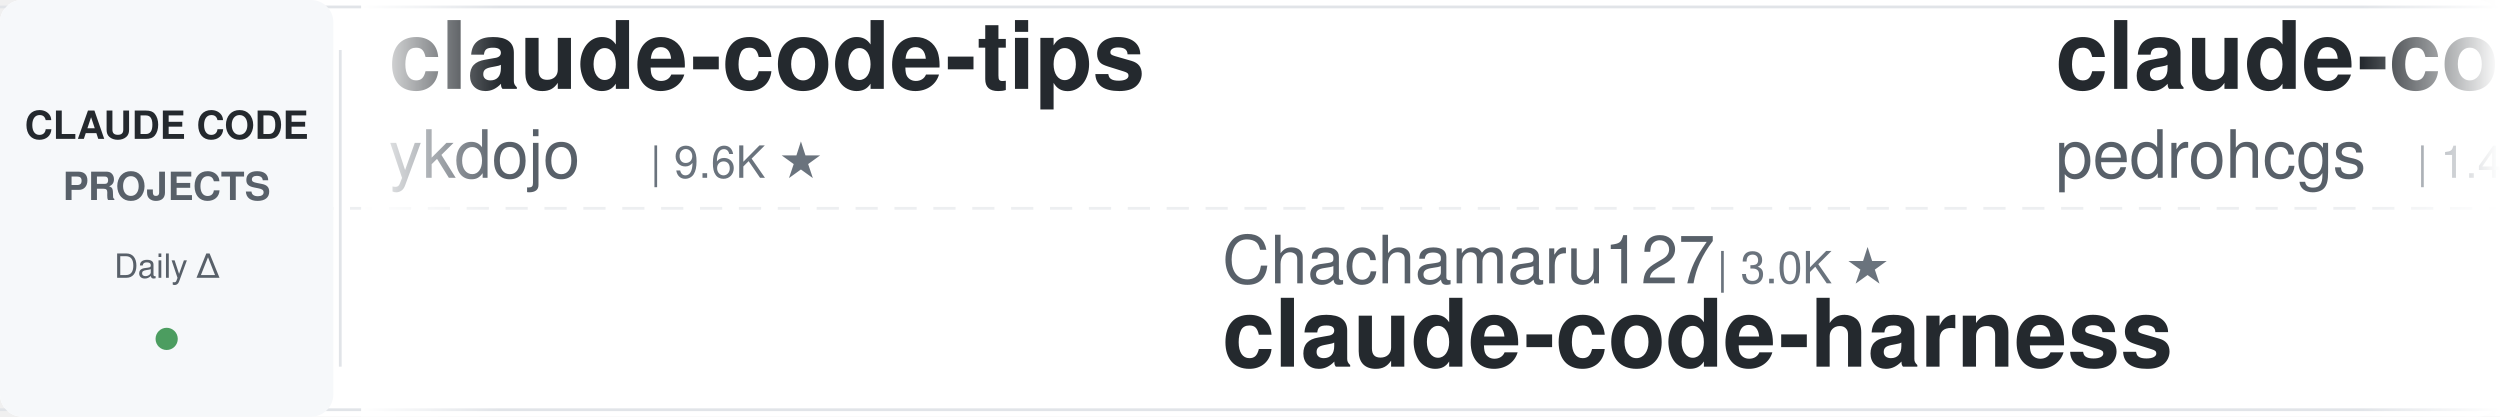
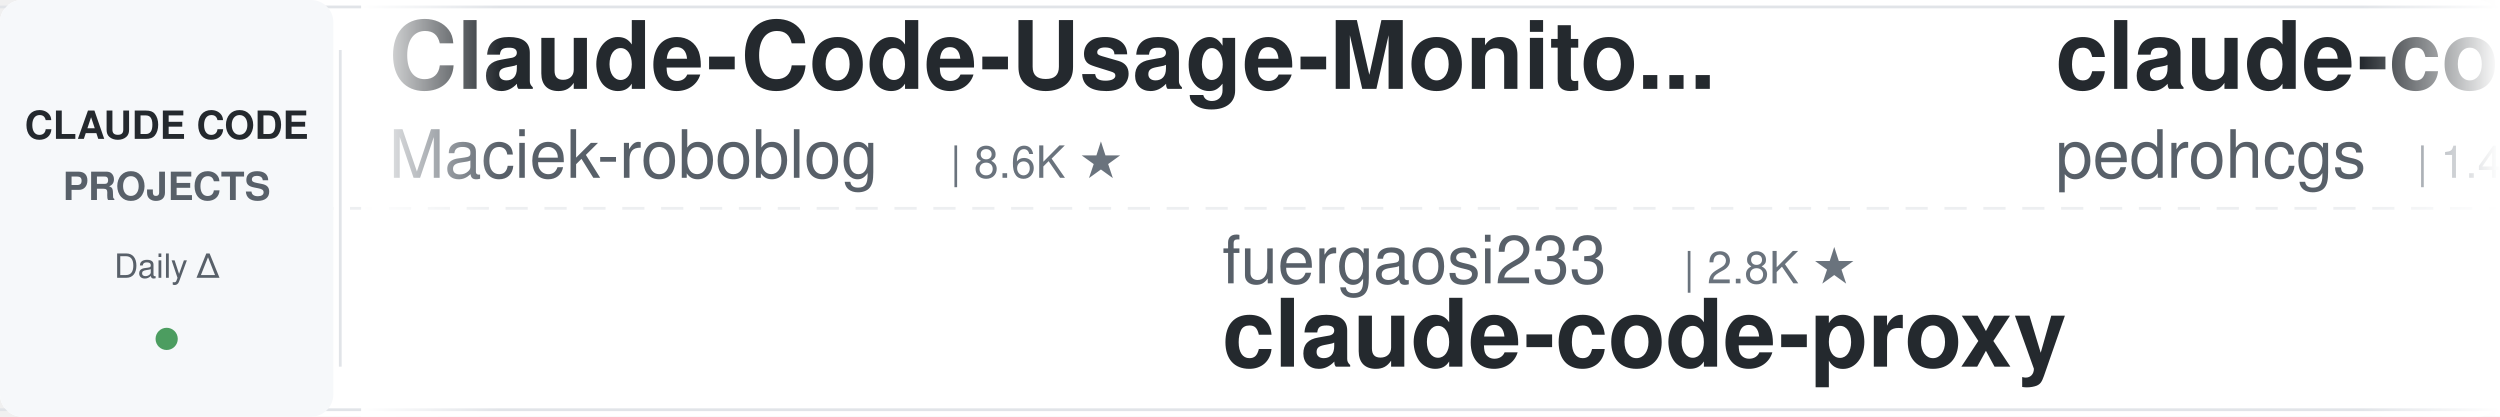
<svg xmlns="http://www.w3.org/2000/svg" width="900" height="150">
  <defs>
    <linearGradient id="leftFade" x1="0%" y1="0%" x2="100%" y2="0%">
      <stop offset="0%" style="stop-color:#ffffff;stop-opacity:1" />
      <stop offset="100%" style="stop-color:#ffffff;stop-opacity:0" />
    </linearGradient>
    <linearGradient id="rightFade" x1="0%" y1="0%" x2="100%" y2="0%">
      <stop offset="0%" style="stop-color:#ffffff;stop-opacity:0" />
      <stop offset="100%" style="stop-color:#ffffff;stop-opacity:1" />
    </linearGradient>
  </defs>
  <rect width="900" height="150" fill="#ffffff" rx="8" />
  <rect x="0" y="2" width="900" height="1" fill="#e1e4e8" />
  <rect x="0" y="147" width="900" height="1" fill="#e1e4e8" />
  <line x1="0" y1="75" x2="900" y2="75" stroke="#e1e4e8" stroke-width="1" stroke-dasharray="8 6" opacity="0.6" />
  <rect x="0" y="0" width="120" height="150" fill="#f6f8fa" rx="8" />
  <text x="60" y="50" font-family="-apple-system, BlinkMacSystemFont, 'Segoe UI', Helvetica, Arial, sans-serif" font-size="14" font-weight="600" fill="#24292e" text-anchor="middle">CLAUDE CODE</text>
  <text x="60" y="72" font-family="-apple-system, BlinkMacSystemFont, 'Segoe UI', Helvetica, Arial, sans-serif" font-size="14" font-weight="600" fill="#586069" text-anchor="middle">PROJECTS</text>
  <text x="60" y="100" font-family="-apple-system, BlinkMacSystemFont, 'Segoe UI', Helvetica, Arial, sans-serif" font-size="12" font-weight="500" fill="#586069" text-anchor="middle">Daily Δ</text>
  <circle cx="60" cy="122" r="4" fill="#22863a" opacity="0.8" />
  <rect x="122" y="18" width="1" height="114" fill="#e1e4e8" />
  <clipPath id="tickerClip">
    <rect x="130" y="0" width="770" height="150" />
  </clipPath>
  <g clip-path="url(#tickerClip)">
    <g id="tickerItems">
      <animateTransform attributeName="transform" attributeType="XML" type="translate" from="0 0" to="-3000 0" dur="54s" repeatCount="indefinite" />
      <g transform="translate(0, 0)">
-         <text x="140" y="32" font-family="-apple-system, BlinkMacSystemFont, 'Segoe UI', Helvetica, Arial, sans-serif" font-size="34" font-weight="600" fill="#24292e">claude-code-tips</text>
-         <text x="140" y="64" font-family="-apple-system, BlinkMacSystemFont, 'Segoe UI', Helvetica, Arial, sans-serif" font-size="24" font-weight="400" fill="#586069">ykdojo</text>
-         <text x="234" y="64" font-family="-apple-system, BlinkMacSystemFont, 'Segoe UI', Helvetica, Arial, sans-serif" font-size="16" font-weight="500" fill="#6a737d">| 9.6K ★</text>
+         <text x="140" y="32" font-family="-apple-system, BlinkMacSystemFont, 'Segoe UI', Helvetica, Arial, sans-serif" font-size="34" font-weight="600" fill="#24292e">Claude-Code-Usage-Monito...</text>
+         <text x="140" y="64" font-family="-apple-system, BlinkMacSystemFont, 'Segoe UI', Helvetica, Arial, sans-serif" font-size="24" font-weight="400" fill="#586069">Maciek-roboblog</text>
+         <text x="342" y="64" font-family="-apple-system, BlinkMacSystemFont, 'Segoe UI', Helvetica, Arial, sans-serif" font-size="16" font-weight="500" fill="#6a737d">| 8.6K ★</text>
      </g>
      <g transform="translate(300, 0)">
-         <text x="140" y="102" font-family="-apple-system, BlinkMacSystemFont, 'Segoe UI', Helvetica, Arial, sans-serif" font-size="24" font-weight="400" fill="#586069">Chachamaru127</text>
-         <text x="318" y="102" font-family="-apple-system, BlinkMacSystemFont, 'Segoe UI', Helvetica, Arial, sans-serif" font-size="16" font-weight="500" fill="#6a737d">| 3.0K ★</text>
-         <text x="140" y="132" font-family="-apple-system, BlinkMacSystemFont, 'Segoe UI', Helvetica, Arial, sans-serif" font-size="34" font-weight="600" fill="#24292e">claude-code-harness</text>
+         <text x="140" y="102" font-family="-apple-system, BlinkMacSystemFont, 'Segoe UI', Helvetica, Arial, sans-serif" font-size="24" font-weight="400" fill="#586069">fuergaosi233</text>
+         <text x="306" y="102" font-family="-apple-system, BlinkMacSystemFont, 'Segoe UI', Helvetica, Arial, sans-serif" font-size="16" font-weight="500" fill="#6a737d">| 2.8K ★</text>
+         <text x="140" y="132" font-family="-apple-system, BlinkMacSystemFont, 'Segoe UI', Helvetica, Arial, sans-serif" font-size="34" font-weight="600" fill="#24292e">claude-code-proxy</text>
      </g>
      <g transform="translate(600, 0)">
        <text x="140" y="32" font-family="-apple-system, BlinkMacSystemFont, 'Segoe UI', Helvetica, Arial, sans-serif" font-size="34" font-weight="600" fill="#24292e">claude-code-my-workflow</text>
        <text x="140" y="64" font-family="-apple-system, BlinkMacSystemFont, 'Segoe UI', Helvetica, Arial, sans-serif" font-size="24" font-weight="400" fill="#586069">pedrohcgs</text>
        <text x="270" y="64" font-family="-apple-system, BlinkMacSystemFont, 'Segoe UI', Helvetica, Arial, sans-serif" font-size="16" font-weight="500" fill="#6a737d">| 1.4K ★</text>
      </g>
      <g transform="translate(900, 0)">
-         <text x="140" y="102" font-family="-apple-system, BlinkMacSystemFont, 'Segoe UI', Helvetica, Arial, sans-serif" font-size="24" font-weight="400" fill="#586069">feiskyer</text>
-         <text x="258" y="102" font-family="-apple-system, BlinkMacSystemFont, 'Segoe UI', Helvetica, Arial, sans-serif" font-size="16" font-weight="500" fill="#6a737d">| 1.6K ★</text>
-         <text x="140" y="132" font-family="-apple-system, BlinkMacSystemFont, 'Segoe UI', Helvetica, Arial, sans-serif" font-size="34" font-weight="600" fill="#24292e">claude-code-settings</text>
+         <text x="140" y="102" font-family="-apple-system, BlinkMacSystemFont, 'Segoe UI', Helvetica, Arial, sans-serif" font-size="24" font-weight="400" fill="#586069">Windy3f3f3f3f</text>
+         <text x="318" y="102" font-family="-apple-system, BlinkMacSystemFont, 'Segoe UI', Helvetica, Arial, sans-serif" font-size="16" font-weight="500" fill="#6a737d">| 2.5K ★</text>
+         <text x="140" y="132" font-family="-apple-system, BlinkMacSystemFont, 'Segoe UI', Helvetica, Arial, sans-serif" font-size="34" font-weight="600" fill="#24292e">claude-code-from-scratch</text>
      </g>
      <g transform="translate(1200, 0)">
-         <text x="140" y="32" font-family="-apple-system, BlinkMacSystemFont, 'Segoe UI', Helvetica, Arial, sans-serif" font-size="34" font-weight="600" fill="#24292e">andrej-karpathy-skills</text>
-         <text x="140" y="64" font-family="-apple-system, BlinkMacSystemFont, 'Segoe UI', Helvetica, Arial, sans-serif" font-size="24" font-weight="400" fill="#586069">multica-ai</text>
-         <text x="282" y="64" font-family="-apple-system, BlinkMacSystemFont, 'Segoe UI', Helvetica, Arial, sans-serif" font-size="16" font-weight="500" fill="#6a737d">| 200.1K ★</text>
+         <text x="140" y="32" font-family="-apple-system, BlinkMacSystemFont, 'Segoe UI', Helvetica, Arial, sans-serif" font-size="34" font-weight="600" fill="#24292e">claude-code-reverse</text>
+         <text x="140" y="64" font-family="-apple-system, BlinkMacSystemFont, 'Segoe UI', Helvetica, Arial, sans-serif" font-size="24" font-weight="400" fill="#586069">Yuyz0112</text>
+         <text x="258" y="64" font-family="-apple-system, BlinkMacSystemFont, 'Segoe UI', Helvetica, Arial, sans-serif" font-size="16" font-weight="500" fill="#6a737d">| 2.4K ★</text>
      </g>
      <g transform="translate(1500, 0)">
-         <text x="140" y="102" font-family="-apple-system, BlinkMacSystemFont, 'Segoe UI', Helvetica, Arial, sans-serif" font-size="24" font-weight="400" fill="#586069">digitalsamba</text>
-         <text x="306" y="102" font-family="-apple-system, BlinkMacSystemFont, 'Segoe UI', Helvetica, Arial, sans-serif" font-size="16" font-weight="500" fill="#6a737d">| 1.9K ★</text>
-         <text x="140" y="132" font-family="-apple-system, BlinkMacSystemFont, 'Segoe UI', Helvetica, Arial, sans-serif" font-size="34" font-weight="600" fill="#24292e">claude-code-video-toolki...</text>
+         <text x="140" y="102" font-family="-apple-system, BlinkMacSystemFont, 'Segoe UI', Helvetica, Arial, sans-serif" font-size="24" font-weight="400" fill="#586069">musistudio</text>
+         <text x="282" y="102" font-family="-apple-system, BlinkMacSystemFont, 'Segoe UI', Helvetica, Arial, sans-serif" font-size="16" font-weight="500" fill="#6a737d">| 36.5K ★</text>
+         <text x="140" y="132" font-family="-apple-system, BlinkMacSystemFont, 'Segoe UI', Helvetica, Arial, sans-serif" font-size="34" font-weight="600" fill="#24292e">claude-code-router</text>
      </g>
      <g transform="translate(1800, 0)">
-         <text x="140" y="32" font-family="-apple-system, BlinkMacSystemFont, 'Segoe UI', Helvetica, Arial, sans-serif" font-size="34" font-weight="600" fill="#24292e">claude-code-proxy</text>
-         <text x="140" y="64" font-family="-apple-system, BlinkMacSystemFont, 'Segoe UI', Helvetica, Arial, sans-serif" font-size="24" font-weight="400" fill="#586069">fuergaosi233</text>
-         <text x="306" y="64" font-family="-apple-system, BlinkMacSystemFont, 'Segoe UI', Helvetica, Arial, sans-serif" font-size="16" font-weight="500" fill="#6a737d">| 2.8K ★</text>
+         <text x="140" y="32" font-family="-apple-system, BlinkMacSystemFont, 'Segoe UI', Helvetica, Arial, sans-serif" font-size="34" font-weight="600" fill="#24292e">claude-code-templates</text>
+         <text x="140" y="64" font-family="-apple-system, BlinkMacSystemFont, 'Segoe UI', Helvetica, Arial, sans-serif" font-size="24" font-weight="400" fill="#586069">davila7</text>
+         <text x="246" y="64" font-family="-apple-system, BlinkMacSystemFont, 'Segoe UI', Helvetica, Arial, sans-serif" font-size="16" font-weight="500" fill="#6a737d">| 30.1K ★</text>
      </g>
      <g transform="translate(2100, 0)">
-         <text x="140" y="102" font-family="-apple-system, BlinkMacSystemFont, 'Segoe UI', Helvetica, Arial, sans-serif" font-size="24" font-weight="400" fill="#586069">lintsinghua</text>
-         <text x="294" y="102" font-family="-apple-system, BlinkMacSystemFont, 'Segoe UI', Helvetica, Arial, sans-serif" font-size="16" font-weight="500" fill="#6a737d">| 4.1K ★</text>
-         <text x="140" y="132" font-family="-apple-system, BlinkMacSystemFont, 'Segoe UI', Helvetica, Arial, sans-serif" font-size="34" font-weight="600" fill="#24292e">claude-code-book</text>
+         <text x="140" y="102" font-family="-apple-system, BlinkMacSystemFont, 'Segoe UI', Helvetica, Arial, sans-serif" font-size="24" font-weight="400" fill="#586069">disler</text>
+         <text x="234" y="102" font-family="-apple-system, BlinkMacSystemFont, 'Segoe UI', Helvetica, Arial, sans-serif" font-size="16" font-weight="500" fill="#6a737d">| 3.9K ★</text>
+         <text x="140" y="132" font-family="-apple-system, BlinkMacSystemFont, 'Segoe UI', Helvetica, Arial, sans-serif" font-size="34" font-weight="600" fill="#24292e">claude-code-hooks-master...</text>
      </g>
      <g transform="translate(2400, 0)">
-         <text x="140" y="32" font-family="-apple-system, BlinkMacSystemFont, 'Segoe UI', Helvetica, Arial, sans-serif" font-size="34" font-weight="600" fill="#24292e">claude-code-skills</text>
-         <text x="140" y="64" font-family="-apple-system, BlinkMacSystemFont, 'Segoe UI', Helvetica, Arial, sans-serif" font-size="24" font-weight="400" fill="#586069">daymade</text>
-         <text x="246" y="64" font-family="-apple-system, BlinkMacSystemFont, 'Segoe UI', Helvetica, Arial, sans-serif" font-size="16" font-weight="500" fill="#6a737d">| 1.3K ★</text>
+         <text x="140" y="32" font-family="-apple-system, BlinkMacSystemFont, 'Segoe UI', Helvetica, Arial, sans-serif" font-size="34" font-weight="600" fill="#24292e">ralph-claude-code</text>
+         <text x="140" y="64" font-family="-apple-system, BlinkMacSystemFont, 'Segoe UI', Helvetica, Arial, sans-serif" font-size="24" font-weight="400" fill="#586069">frankbria</text>
+         <text x="270" y="64" font-family="-apple-system, BlinkMacSystemFont, 'Segoe UI', Helvetica, Arial, sans-serif" font-size="16" font-weight="500" fill="#6a737d">| 9.6K ★</text>
      </g>
      <g transform="translate(2700, 0)">
-         <text x="140" y="102" font-family="-apple-system, BlinkMacSystemFont, 'Segoe UI', Helvetica, Arial, sans-serif" font-size="24" font-weight="400" fill="#586069">huangjia2019</text>
-         <text x="306" y="102" font-family="-apple-system, BlinkMacSystemFont, 'Segoe UI', Helvetica, Arial, sans-serif" font-size="16" font-weight="500" fill="#6a737d">| 1.0K ★</text>
-         <text x="140" y="132" font-family="-apple-system, BlinkMacSystemFont, 'Segoe UI', Helvetica, Arial, sans-serif" font-size="34" font-weight="600" fill="#24292e">claude-code-engineering</text>
+         <text x="140" y="102" font-family="-apple-system, BlinkMacSystemFont, 'Segoe UI', Helvetica, Arial, sans-serif" font-size="24" font-weight="400" fill="#586069">FlorianBruniaux</text>
+         <text x="342" y="102" font-family="-apple-system, BlinkMacSystemFont, 'Segoe UI', Helvetica, Arial, sans-serif" font-size="16" font-weight="500" fill="#6a737d">| 5.7K ★</text>
+         <text x="140" y="132" font-family="-apple-system, BlinkMacSystemFont, 'Segoe UI', Helvetica, Arial, sans-serif" font-size="34" font-weight="600" fill="#24292e">claude-code-ultimate-gui...</text>
      </g>
      <g transform="translate(3000, 0)">
-         <text x="140" y="32" font-family="-apple-system, BlinkMacSystemFont, 'Segoe UI', Helvetica, Arial, sans-serif" font-size="34" font-weight="600" fill="#24292e">claude-code-tips</text>
-         <text x="140" y="64" font-family="-apple-system, BlinkMacSystemFont, 'Segoe UI', Helvetica, Arial, sans-serif" font-size="24" font-weight="400" fill="#586069">ykdojo</text>
-         <text x="234" y="64" font-family="-apple-system, BlinkMacSystemFont, 'Segoe UI', Helvetica, Arial, sans-serif" font-size="16" font-weight="500" fill="#6a737d">| 9.6K ★</text>
+         <text x="140" y="32" font-family="-apple-system, BlinkMacSystemFont, 'Segoe UI', Helvetica, Arial, sans-serif" font-size="34" font-weight="600" fill="#24292e">Claude-Code-Usage-Monito...</text>
+         <text x="140" y="64" font-family="-apple-system, BlinkMacSystemFont, 'Segoe UI', Helvetica, Arial, sans-serif" font-size="24" font-weight="400" fill="#586069">Maciek-roboblog</text>
+         <text x="342" y="64" font-family="-apple-system, BlinkMacSystemFont, 'Segoe UI', Helvetica, Arial, sans-serif" font-size="16" font-weight="500" fill="#6a737d">| 8.6K ★</text>
      </g>
      <g transform="translate(3300, 0)">
-         <text x="140" y="102" font-family="-apple-system, BlinkMacSystemFont, 'Segoe UI', Helvetica, Arial, sans-serif" font-size="24" font-weight="400" fill="#586069">Chachamaru127</text>
-         <text x="318" y="102" font-family="-apple-system, BlinkMacSystemFont, 'Segoe UI', Helvetica, Arial, sans-serif" font-size="16" font-weight="500" fill="#6a737d">| 3.0K ★</text>
-         <text x="140" y="132" font-family="-apple-system, BlinkMacSystemFont, 'Segoe UI', Helvetica, Arial, sans-serif" font-size="34" font-weight="600" fill="#24292e">claude-code-harness</text>
+         <text x="140" y="102" font-family="-apple-system, BlinkMacSystemFont, 'Segoe UI', Helvetica, Arial, sans-serif" font-size="24" font-weight="400" fill="#586069">fuergaosi233</text>
+         <text x="306" y="102" font-family="-apple-system, BlinkMacSystemFont, 'Segoe UI', Helvetica, Arial, sans-serif" font-size="16" font-weight="500" fill="#6a737d">| 2.8K ★</text>
+         <text x="140" y="132" font-family="-apple-system, BlinkMacSystemFont, 'Segoe UI', Helvetica, Arial, sans-serif" font-size="34" font-weight="600" fill="#24292e">claude-code-proxy</text>
      </g>
      <g transform="translate(3600, 0)">
        <text x="140" y="32" font-family="-apple-system, BlinkMacSystemFont, 'Segoe UI', Helvetica, Arial, sans-serif" font-size="34" font-weight="600" fill="#24292e">claude-code-my-workflow</text>
        <text x="140" y="64" font-family="-apple-system, BlinkMacSystemFont, 'Segoe UI', Helvetica, Arial, sans-serif" font-size="24" font-weight="400" fill="#586069">pedrohcgs</text>
        <text x="270" y="64" font-family="-apple-system, BlinkMacSystemFont, 'Segoe UI', Helvetica, Arial, sans-serif" font-size="16" font-weight="500" fill="#6a737d">| 1.4K ★</text>
      </g>
      <g transform="translate(3900, 0)">
-         <text x="140" y="102" font-family="-apple-system, BlinkMacSystemFont, 'Segoe UI', Helvetica, Arial, sans-serif" font-size="24" font-weight="400" fill="#586069">feiskyer</text>
-         <text x="258" y="102" font-family="-apple-system, BlinkMacSystemFont, 'Segoe UI', Helvetica, Arial, sans-serif" font-size="16" font-weight="500" fill="#6a737d">| 1.6K ★</text>
-         <text x="140" y="132" font-family="-apple-system, BlinkMacSystemFont, 'Segoe UI', Helvetica, Arial, sans-serif" font-size="34" font-weight="600" fill="#24292e">claude-code-settings</text>
+         <text x="140" y="102" font-family="-apple-system, BlinkMacSystemFont, 'Segoe UI', Helvetica, Arial, sans-serif" font-size="24" font-weight="400" fill="#586069">Windy3f3f3f3f</text>
+         <text x="318" y="102" font-family="-apple-system, BlinkMacSystemFont, 'Segoe UI', Helvetica, Arial, sans-serif" font-size="16" font-weight="500" fill="#6a737d">| 2.5K ★</text>
+         <text x="140" y="132" font-family="-apple-system, BlinkMacSystemFont, 'Segoe UI', Helvetica, Arial, sans-serif" font-size="34" font-weight="600" fill="#24292e">claude-code-from-scratch</text>
      </g>
    </g>
  </g>
  <rect x="130" y="0" width="50" height="150" fill="url(#leftFade)" />
  <rect x="850" y="0" width="50" height="150" fill="url(#rightFade)" />
</svg>
